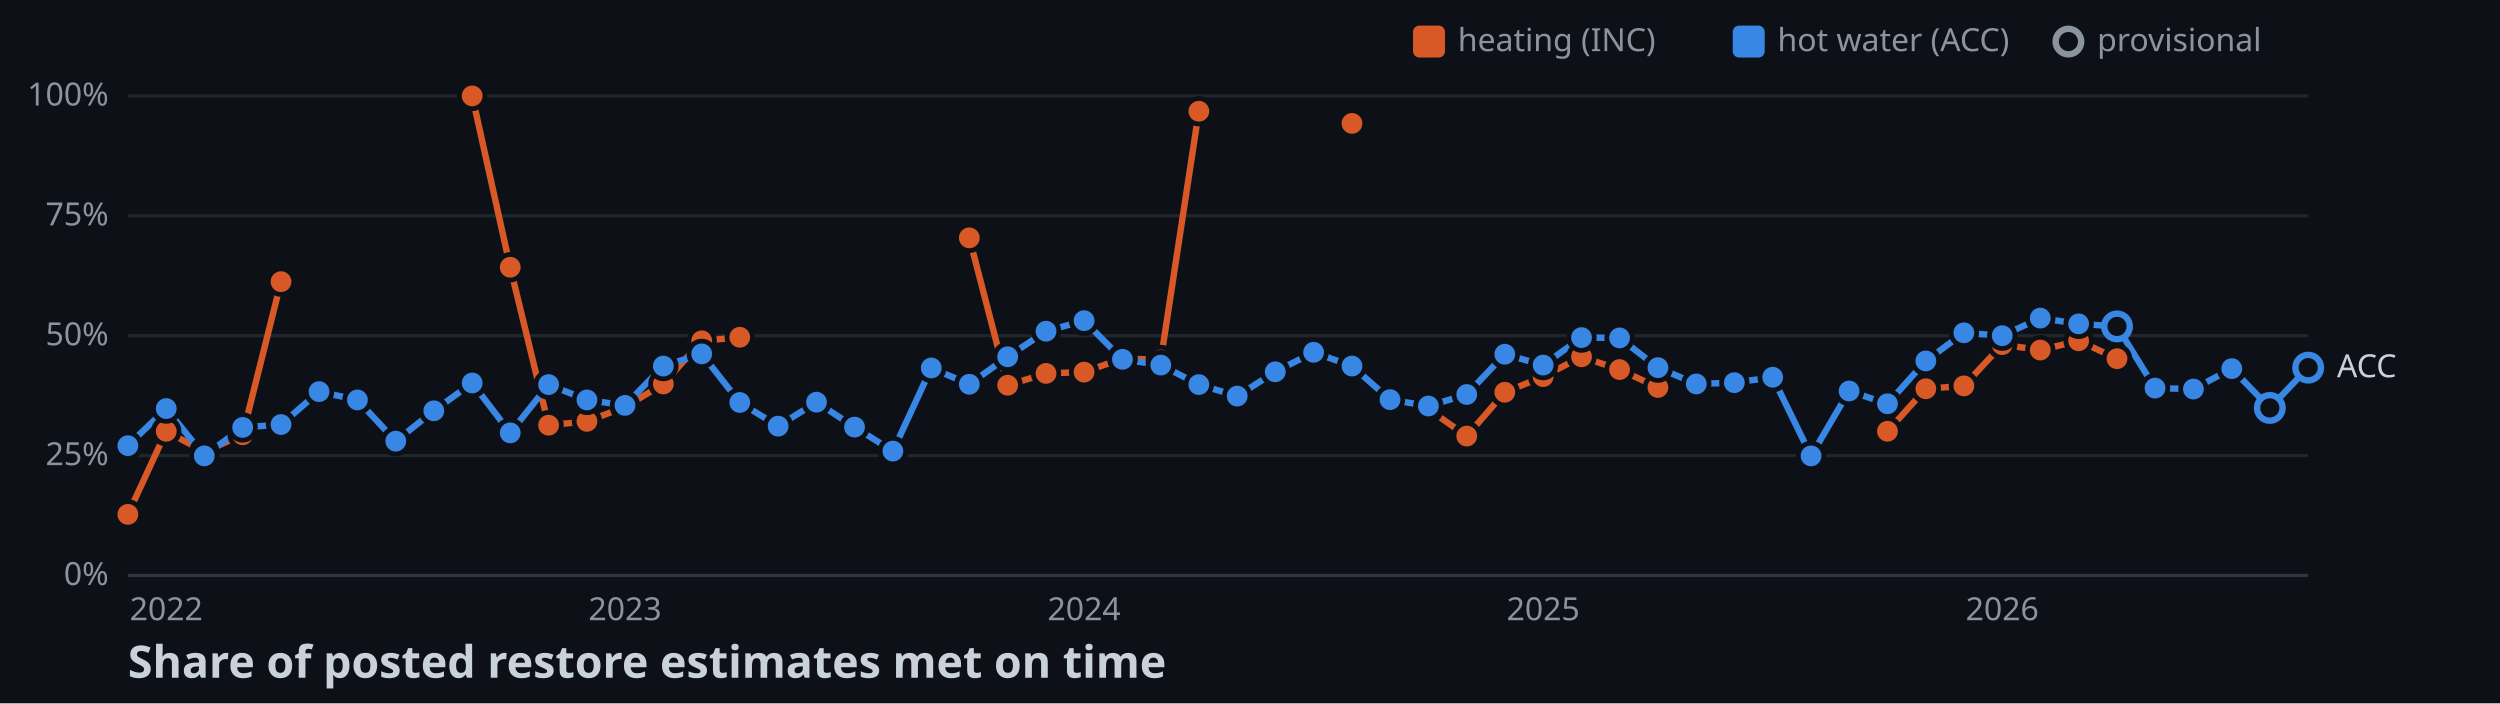
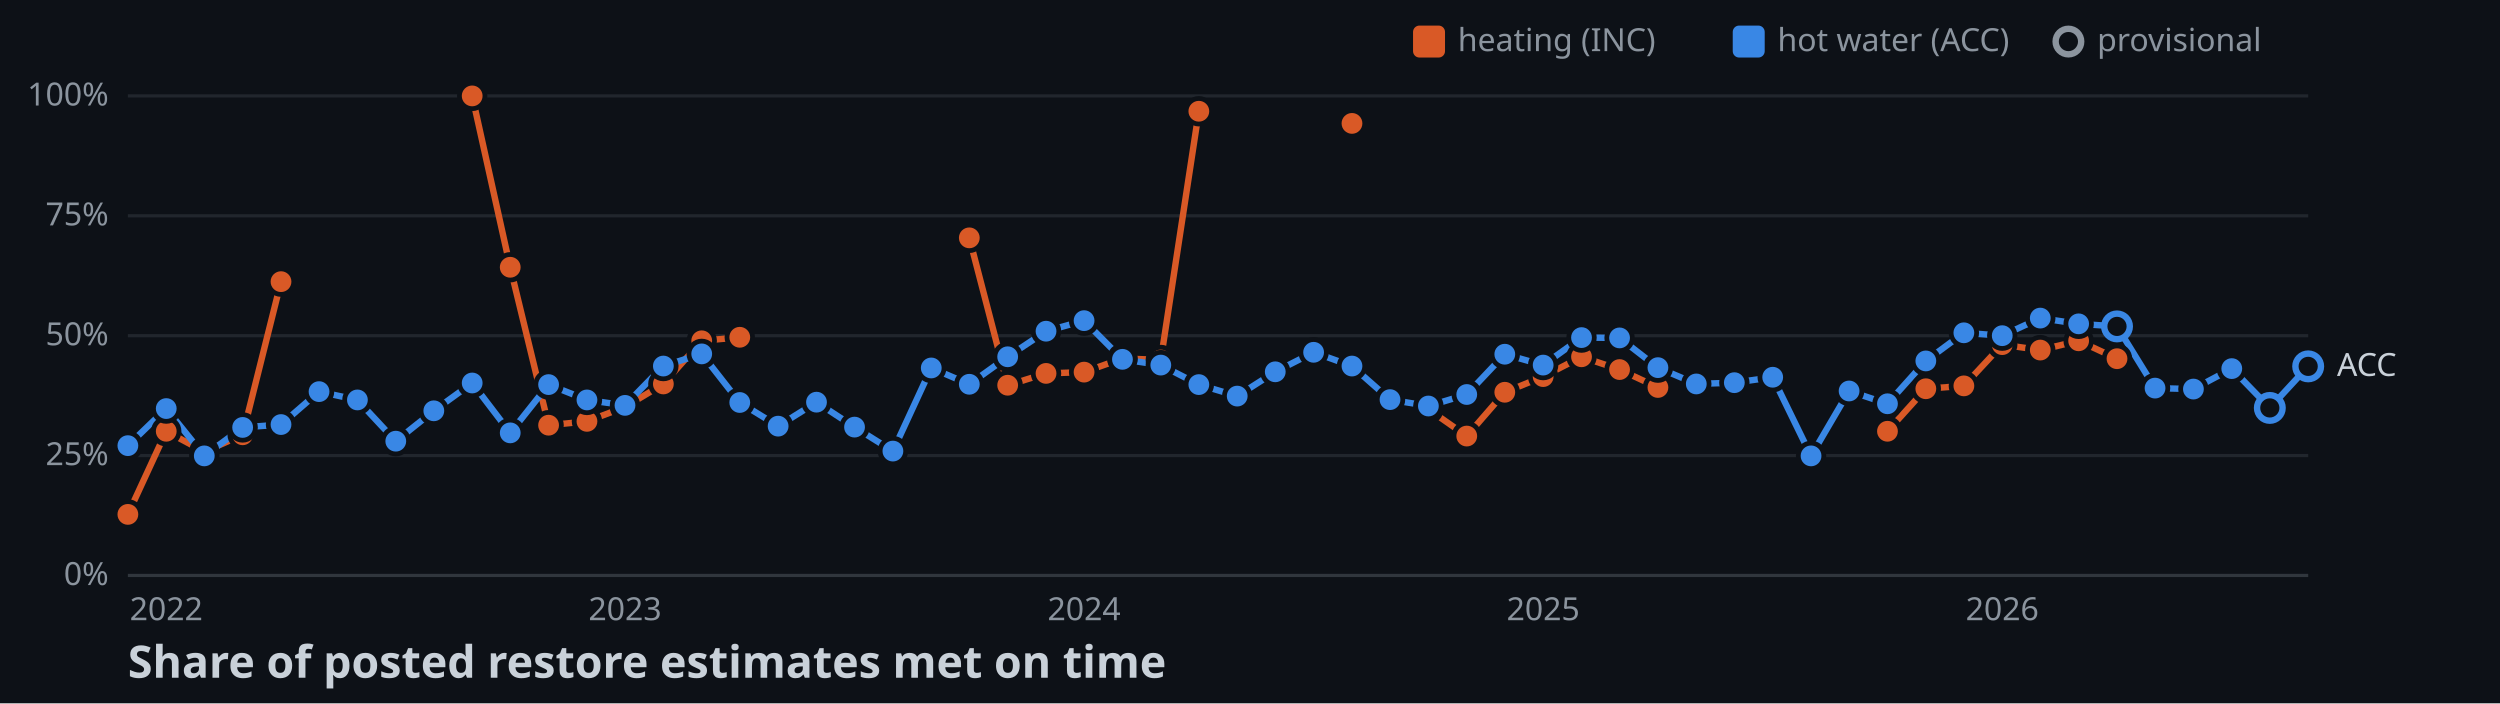
<svg xmlns="http://www.w3.org/2000/svg" width="782" height="220">
  <style>
    .axis { font: 10px sans-serif; fill: #8b949e; }
    .label { font: 10px sans-serif; fill: #c9d1d9; paint-order: stroke; stroke: #0d1117; stroke-width: 3px; }
    .title { font: bold 14px sans-serif; fill: #c9d1d9; }
  </style>
  <rect width="100%" height="100%" fill="#0d1117" />
  <line x1="40" y1="180" x2="722" y2="180" stroke="#30363d" />
  <text x="34" y="183" text-anchor="end" class="axis">0%</text>
  <line x1="40" y1="142.5" x2="722" y2="142.5" stroke="#21262d" />
  <text x="34" y="145.5" text-anchor="end" class="axis">25%</text>
  <line x1="40" y1="105" x2="722" y2="105" stroke="#21262d" />
  <text x="34" y="108" text-anchor="end" class="axis">50%</text>
  <line x1="40" y1="67.5" x2="722" y2="67.5" stroke="#21262d" />
  <text x="34" y="70.5" text-anchor="end" class="axis">75%</text>
  <line x1="40" y1="30" x2="722" y2="30" stroke="#21262d" />
  <text x="34" y="33" text-anchor="end" class="axis">100%</text>
  <text x="52" y="194" text-anchor="middle" class="axis">2022</text>
  <text x="195.5" y="194" text-anchor="middle" class="axis">2023</text>
  <text x="339.1" y="194" text-anchor="middle" class="axis">2024</text>
  <text x="482.7" y="194" text-anchor="middle" class="axis">2025</text>
  <text x="626.3" y="194" text-anchor="middle" class="axis">2026</text>
  <polyline points="40,160.9 52,134.9 63.9,141.3 75.9,136 87.9,88.1" fill="none" stroke-width="2" stroke="#d95926" />
  <polyline points="147.7,30 159.6,83.6 171.6,133 183.6,131.8 195.5,127.3 207.5,120.1 219.5,106.6 231.4,105.5" fill="none" stroke-width="2" stroke="#d95926" />
  <polyline points="303.2,74.4 315.2,120.5 327.2,116.8 339.1,116.4 351.1,112.1 363.1,112.6 375,34.8" fill="none" stroke-width="2" stroke="#d95926" />
  <polyline points="446.8,128 458.8,136.4 470.7,122.7 482.7,117.8 494.7,111.6 506.6,115.6 518.6,121.2" fill="none" stroke-width="2" stroke="#d95926" />
  <polyline points="590.4,134.9 602.4,121.6 614.3,120.7 626.3,107.8 638.2,109.5 650.2,106.6 662.2,112.2" fill="none" stroke-width="2" stroke="#d95926" />
-   <polyline points="40,139.4 52,127.8 63.9,142.6 75.9,133.7 87.9,132.8 99.8,122.5 111.8,125.1 123.8,138 135.7,128.5 147.7,119.8 159.6,135.4 171.6,120.3 183.6,125.1 195.5,126.8 207.5,114.5 219.5,110.7 231.4,125.9 243.4,133.3 255.4,125.8 267.3,133.6 279.3,141.1 291.3,115.1 303.2,120.2 315.2,111.6 327.2,103.6 339.1,100.3 351.1,112.4 363.1,114.2 375,120.3 387,123.9 398.9,116.3 410.9,110.2 422.9,114.5 434.8,125 446.8,127 458.8,123.4 470.7,110.8 482.7,114.2 494.7,105.6 506.6,105.7 518.6,115 530.6,120.1 542.5,119.7 554.5,118 566.5,142.6 578.4,122.3 590.4,126.3 602.4,112.9 614.3,104.1 626.3,105 638.2,99.5 650.2,101.3 662.2,102.1 674.1,121.4 686.1,121.7 698.1,115.3 710,127.6 722,115" fill="none" stroke-width="2" stroke="#3987e5" />
+   <polyline points="40,139.4 52,127.8 63.9,142.6 75.9,133.7 87.9,132.8 99.8,122.5 111.8,125.1 123.8,138 135.7,128.5 147.7,119.8 159.6,135.4 171.6,120.3 183.6,125.1 195.5,126.8 207.5,114.5 219.5,110.7 231.4,125.9 243.4,133.3 255.4,125.8 267.3,133.6 279.3,141.1 291.3,115.1 303.2,120.2 315.2,111.6 327.2,103.6 339.1,100.3 351.1,112.4 363.1,114.2 375,120.3 387,123.9 398.9,116.3 410.9,110.2 422.9,114.5 434.8,125 446.8,127 458.8,123.4 470.7,110.8 482.7,114.2 494.7,105.6 506.6,105.7 518.6,115 530.6,120.1 542.5,119.7 554.5,118 566.5,142.6 578.4,122.3 590.4,126.3 602.4,112.9 614.3,104.1 626.3,105 638.2,99.5 650.2,101.3 662.2,102.1 674.1,121.4 686.1,121.7 698.1,115.3 710,127.6 722,114.6" fill="none" stroke-width="2" stroke="#3987e5" />
  <circle cx="40" cy="160.9" r="4" stroke="#0d1117" stroke-width="1.5" fill="#d95926" />
  <circle cx="52" cy="134.9" r="4" stroke="#0d1117" stroke-width="1.5" fill="#d95926" />
  <circle cx="63.9" cy="141.3" r="4" stroke="#0d1117" stroke-width="1.5" fill="#d95926" />
  <circle cx="75.9" cy="136" r="4" stroke="#0d1117" stroke-width="1.5" fill="#d95926" />
  <circle cx="87.9" cy="88.1" r="4" stroke="#0d1117" stroke-width="1.5" fill="#d95926" />
  <circle cx="147.7" cy="30" r="4" stroke="#0d1117" stroke-width="1.5" fill="#d95926" />
  <circle cx="159.6" cy="83.6" r="4" stroke="#0d1117" stroke-width="1.5" fill="#d95926" />
  <circle cx="171.6" cy="133" r="4" stroke="#0d1117" stroke-width="1.5" fill="#d95926" />
  <circle cx="183.6" cy="131.8" r="4" stroke="#0d1117" stroke-width="1.5" fill="#d95926" />
  <circle cx="195.5" cy="127.3" r="4" stroke="#0d1117" stroke-width="1.5" fill="#d95926" />
  <circle cx="207.5" cy="120.1" r="4" stroke="#0d1117" stroke-width="1.5" fill="#d95926" />
  <circle cx="219.5" cy="106.6" r="4" stroke="#0d1117" stroke-width="1.5" fill="#d95926" />
  <circle cx="231.4" cy="105.5" r="4" stroke="#0d1117" stroke-width="1.5" fill="#d95926" />
  <circle cx="303.2" cy="74.4" r="4" stroke="#0d1117" stroke-width="1.5" fill="#d95926" />
  <circle cx="315.2" cy="120.5" r="4" stroke="#0d1117" stroke-width="1.5" fill="#d95926" />
  <circle cx="327.2" cy="116.8" r="4" stroke="#0d1117" stroke-width="1.5" fill="#d95926" />
  <circle cx="339.1" cy="116.4" r="4" stroke="#0d1117" stroke-width="1.5" fill="#d95926" />
  <circle cx="351.1" cy="112.1" r="4" stroke="#0d1117" stroke-width="1.5" fill="#d95926" />
  <circle cx="363.1" cy="112.6" r="4" stroke="#0d1117" stroke-width="1.5" fill="#d95926" />
  <circle cx="375" cy="34.8" r="4" stroke="#0d1117" stroke-width="1.5" fill="#d95926" />
  <circle cx="422.9" cy="38.6" r="4" stroke="#0d1117" stroke-width="1.5" fill="#d95926" />
  <circle cx="446.8" cy="128" r="4" stroke="#0d1117" stroke-width="1.5" fill="#d95926" />
  <circle cx="458.8" cy="136.4" r="4" stroke="#0d1117" stroke-width="1.5" fill="#d95926" />
  <circle cx="470.7" cy="122.7" r="4" stroke="#0d1117" stroke-width="1.5" fill="#d95926" />
  <circle cx="482.7" cy="117.8" r="4" stroke="#0d1117" stroke-width="1.5" fill="#d95926" />
  <circle cx="494.7" cy="111.6" r="4" stroke="#0d1117" stroke-width="1.5" fill="#d95926" />
  <circle cx="506.6" cy="115.6" r="4" stroke="#0d1117" stroke-width="1.5" fill="#d95926" />
  <circle cx="518.6" cy="121.2" r="4" stroke="#0d1117" stroke-width="1.5" fill="#d95926" />
  <circle cx="590.4" cy="134.9" r="4" stroke="#0d1117" stroke-width="1.5" fill="#d95926" />
  <circle cx="602.4" cy="121.6" r="4" stroke="#0d1117" stroke-width="1.5" fill="#d95926" />
  <circle cx="614.3" cy="120.7" r="4" stroke="#0d1117" stroke-width="1.5" fill="#d95926" />
  <circle cx="626.3" cy="107.8" r="4" stroke="#0d1117" stroke-width="1.5" fill="#d95926" />
  <circle cx="638.2" cy="109.5" r="4" stroke="#0d1117" stroke-width="1.5" fill="#d95926" />
  <circle cx="650.2" cy="106.6" r="4" stroke="#0d1117" stroke-width="1.5" fill="#d95926" />
  <circle cx="662.2" cy="112.2" r="4" stroke="#0d1117" stroke-width="1.5" fill="#d95926" />
  <circle cx="40" cy="139.4" r="4" stroke="#0d1117" stroke-width="1.5" fill="#3987e5" />
  <circle cx="52" cy="127.8" r="4" stroke="#0d1117" stroke-width="1.5" fill="#3987e5" />
  <circle cx="63.9" cy="142.6" r="4" stroke="#0d1117" stroke-width="1.5" fill="#3987e5" />
  <circle cx="75.9" cy="133.7" r="4" stroke="#0d1117" stroke-width="1.5" fill="#3987e5" />
  <circle cx="87.9" cy="132.8" r="4" stroke="#0d1117" stroke-width="1.5" fill="#3987e5" />
  <circle cx="99.8" cy="122.5" r="4" stroke="#0d1117" stroke-width="1.5" fill="#3987e5" />
  <circle cx="111.8" cy="125.1" r="4" stroke="#0d1117" stroke-width="1.5" fill="#3987e5" />
  <circle cx="123.8" cy="138" r="4" stroke="#0d1117" stroke-width="1.5" fill="#3987e5" />
  <circle cx="135.7" cy="128.5" r="4" stroke="#0d1117" stroke-width="1.5" fill="#3987e5" />
  <circle cx="147.7" cy="119.8" r="4" stroke="#0d1117" stroke-width="1.5" fill="#3987e5" />
  <circle cx="159.6" cy="135.4" r="4" stroke="#0d1117" stroke-width="1.5" fill="#3987e5" />
  <circle cx="171.6" cy="120.3" r="4" stroke="#0d1117" stroke-width="1.5" fill="#3987e5" />
  <circle cx="183.6" cy="125.1" r="4" stroke="#0d1117" stroke-width="1.5" fill="#3987e5" />
  <circle cx="195.5" cy="126.8" r="4" stroke="#0d1117" stroke-width="1.5" fill="#3987e5" />
  <circle cx="207.5" cy="114.5" r="4" stroke="#0d1117" stroke-width="1.5" fill="#3987e5" />
  <circle cx="219.5" cy="110.7" r="4" stroke="#0d1117" stroke-width="1.5" fill="#3987e5" />
  <circle cx="231.4" cy="125.9" r="4" stroke="#0d1117" stroke-width="1.5" fill="#3987e5" />
  <circle cx="243.4" cy="133.3" r="4" stroke="#0d1117" stroke-width="1.5" fill="#3987e5" />
  <circle cx="255.4" cy="125.8" r="4" stroke="#0d1117" stroke-width="1.5" fill="#3987e5" />
  <circle cx="267.3" cy="133.6" r="4" stroke="#0d1117" stroke-width="1.5" fill="#3987e5" />
  <circle cx="279.3" cy="141.1" r="4" stroke="#0d1117" stroke-width="1.5" fill="#3987e5" />
  <circle cx="291.3" cy="115.1" r="4" stroke="#0d1117" stroke-width="1.5" fill="#3987e5" />
  <circle cx="303.2" cy="120.2" r="4" stroke="#0d1117" stroke-width="1.5" fill="#3987e5" />
  <circle cx="315.2" cy="111.6" r="4" stroke="#0d1117" stroke-width="1.5" fill="#3987e5" />
  <circle cx="327.2" cy="103.6" r="4" stroke="#0d1117" stroke-width="1.5" fill="#3987e5" />
  <circle cx="339.1" cy="100.3" r="4" stroke="#0d1117" stroke-width="1.5" fill="#3987e5" />
  <circle cx="351.1" cy="112.4" r="4" stroke="#0d1117" stroke-width="1.5" fill="#3987e5" />
  <circle cx="363.1" cy="114.2" r="4" stroke="#0d1117" stroke-width="1.5" fill="#3987e5" />
  <circle cx="375" cy="120.3" r="4" stroke="#0d1117" stroke-width="1.5" fill="#3987e5" />
  <circle cx="387" cy="123.9" r="4" stroke="#0d1117" stroke-width="1.5" fill="#3987e5" />
  <circle cx="398.9" cy="116.3" r="4" stroke="#0d1117" stroke-width="1.5" fill="#3987e5" />
  <circle cx="410.9" cy="110.2" r="4" stroke="#0d1117" stroke-width="1.5" fill="#3987e5" />
  <circle cx="422.9" cy="114.5" r="4" stroke="#0d1117" stroke-width="1.5" fill="#3987e5" />
  <circle cx="434.8" cy="125" r="4" stroke="#0d1117" stroke-width="1.5" fill="#3987e5" />
  <circle cx="446.8" cy="127" r="4" stroke="#0d1117" stroke-width="1.5" fill="#3987e5" />
  <circle cx="458.8" cy="123.4" r="4" stroke="#0d1117" stroke-width="1.5" fill="#3987e5" />
  <circle cx="470.7" cy="110.8" r="4" stroke="#0d1117" stroke-width="1.5" fill="#3987e5" />
  <circle cx="482.7" cy="114.2" r="4" stroke="#0d1117" stroke-width="1.5" fill="#3987e5" />
  <circle cx="494.7" cy="105.6" r="4" stroke="#0d1117" stroke-width="1.5" fill="#3987e5" />
  <circle cx="506.6" cy="105.7" r="4" stroke="#0d1117" stroke-width="1.5" fill="#3987e5" />
  <circle cx="518.6" cy="115" r="4" stroke="#0d1117" stroke-width="1.5" fill="#3987e5" />
  <circle cx="530.6" cy="120.1" r="4" stroke="#0d1117" stroke-width="1.5" fill="#3987e5" />
  <circle cx="542.5" cy="119.7" r="4" stroke="#0d1117" stroke-width="1.5" fill="#3987e5" />
  <circle cx="554.5" cy="118" r="4" stroke="#0d1117" stroke-width="1.5" fill="#3987e5" />
  <circle cx="566.5" cy="142.6" r="4" stroke="#0d1117" stroke-width="1.5" fill="#3987e5" />
  <circle cx="578.4" cy="122.3" r="4" stroke="#0d1117" stroke-width="1.5" fill="#3987e5" />
  <circle cx="590.4" cy="126.3" r="4" stroke="#0d1117" stroke-width="1.5" fill="#3987e5" />
  <circle cx="602.4" cy="112.9" r="4" stroke="#0d1117" stroke-width="1.5" fill="#3987e5" />
  <circle cx="614.3" cy="104.1" r="4" stroke="#0d1117" stroke-width="1.5" fill="#3987e5" />
  <circle cx="626.3" cy="105" r="4" stroke="#0d1117" stroke-width="1.5" fill="#3987e5" />
  <circle cx="638.2" cy="99.5" r="4" stroke="#0d1117" stroke-width="1.5" fill="#3987e5" />
  <circle cx="650.2" cy="101.3" r="4" stroke="#0d1117" stroke-width="1.5" fill="#3987e5" />
  <circle cx="662.2" cy="102.1" r="4" fill="#0d1117" stroke-width="2" stroke="#3987e5" />
  <circle cx="674.1" cy="121.4" r="4" stroke="#0d1117" stroke-width="1.5" fill="#3987e5" />
  <circle cx="686.1" cy="121.7" r="4" stroke="#0d1117" stroke-width="1.5" fill="#3987e5" />
  <circle cx="698.1" cy="115.3" r="4" stroke="#0d1117" stroke-width="1.5" fill="#3987e5" />
  <circle cx="710" cy="127.6" r="4" fill="#0d1117" stroke-width="2" stroke="#3987e5" />
-   <circle cx="722" cy="115" r="4" fill="#0d1117" stroke-width="2" stroke="#3987e5" />
-   <text x="731" y="118" class="label">ACC</text>
+   <circle cx="722" cy="114.6" r="4" fill="#0d1117" stroke-width="2" stroke="#3987e5" />
+   <text x="731" y="117.6" class="label">ACC</text>
  <rect x="442" y="8" width="10" height="10" rx="2" fill="#d95926" />
  <text x="456" y="16" class="axis">heating (INC)</text>
  <rect x="542" y="8" width="10" height="10" rx="2" fill="#3987e5" />
  <text x="556" y="16" class="axis">hot water (ACC)</text>
  <circle cx="647" cy="13" r="4" fill="#0d1117" stroke-width="2" stroke="#8b949e" />
  <text x="656" y="16" class="axis">provisional</text>
  <text x="40" y="212" class="title">Share of posted restore estimates met on time</text>
</svg>
